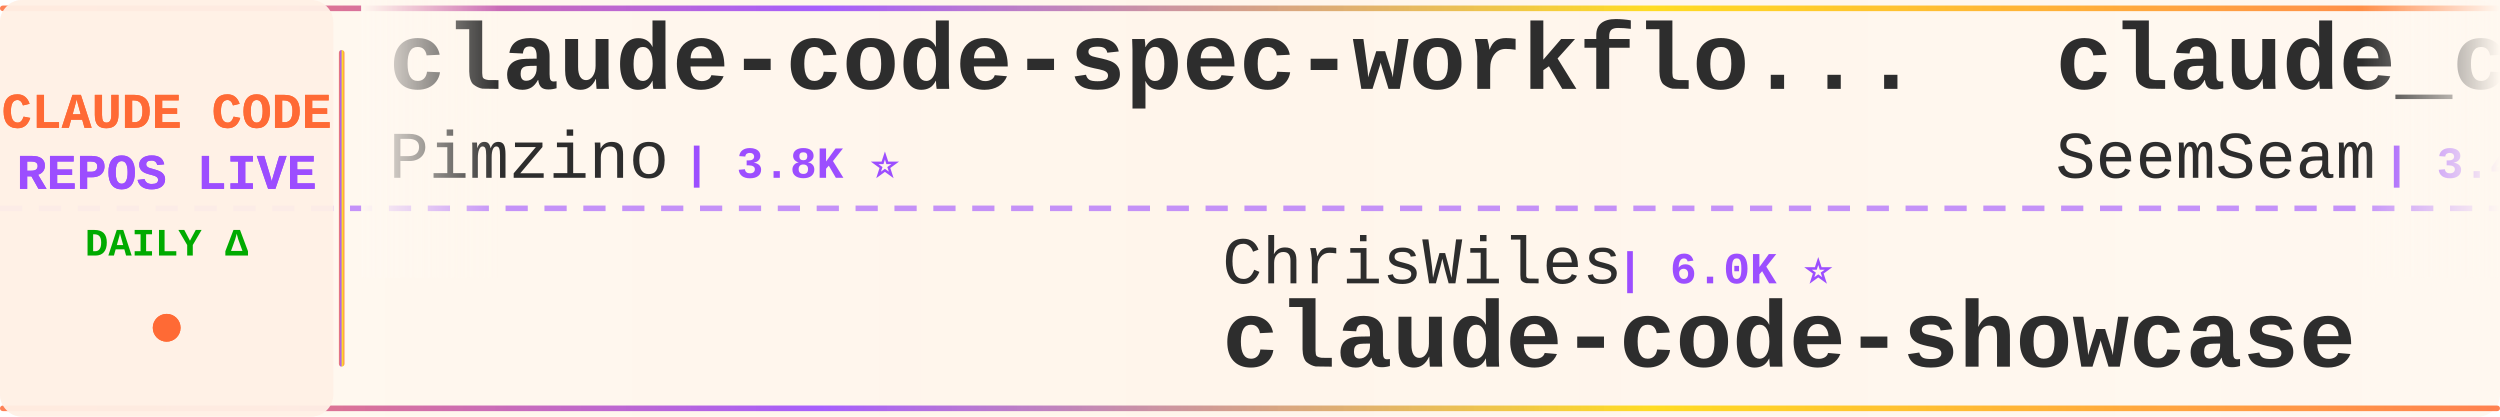
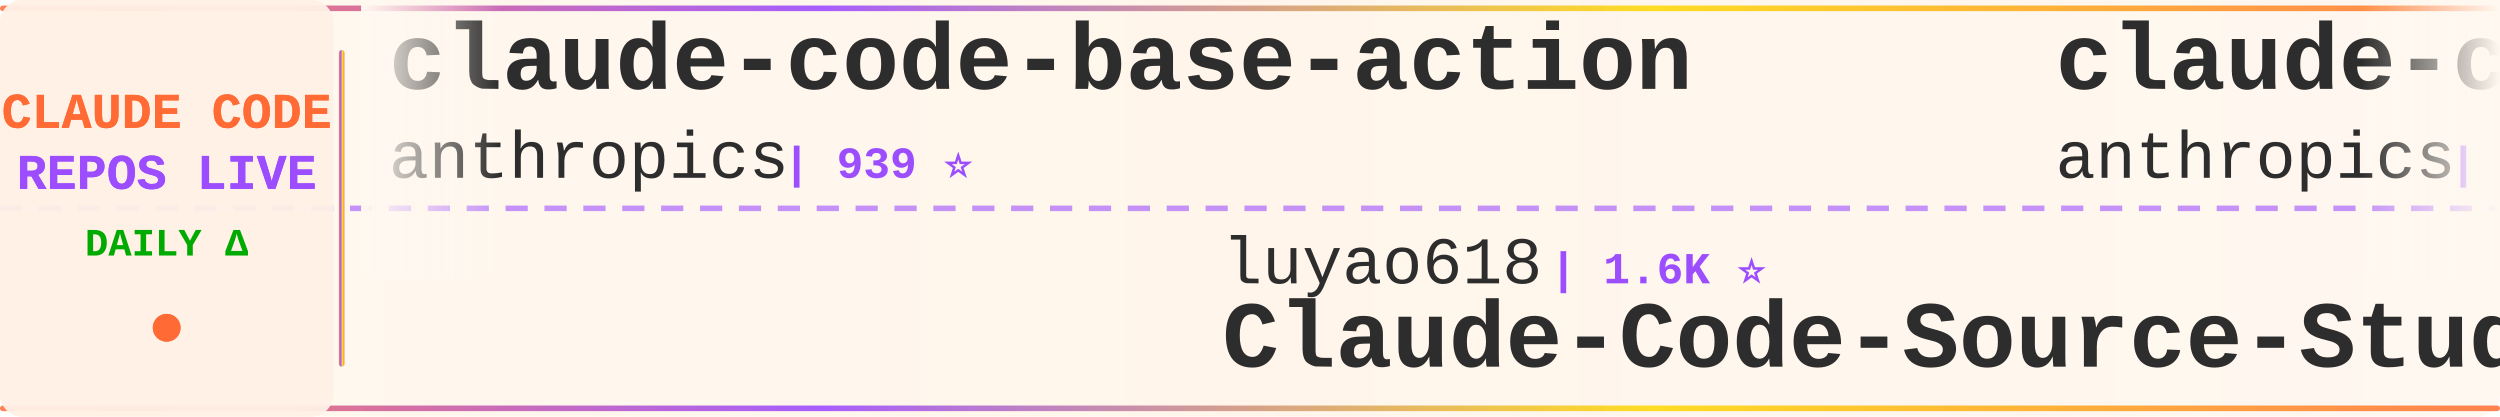
<svg xmlns="http://www.w3.org/2000/svg" width="900" height="150">
  <defs>
    <linearGradient id="tickerBg" x1="0%" y1="0%" x2="100%" y2="0%">
      <stop offset="0%" style="stop-color:#fff8f0;stop-opacity:0.98" />
      <stop offset="50%" style="stop-color:#fff5eb;stop-opacity:1" />
      <stop offset="100%" style="stop-color:#fff8f0;stop-opacity:0.98" />
    </linearGradient>
    <linearGradient id="borderGrad" x1="0%" y1="0%" x2="100%" y2="0%">
      <stop offset="0%" style="stop-color:#FF6B35;stop-opacity:0.85">
        <animate attributeName="stop-opacity" values="0.85;1;0.85" dur="2s" repeatCount="indefinite" />
      </stop>
      <stop offset="33%" style="stop-color:#9C4EFF;stop-opacity:0.9">
        <animate attributeName="stop-opacity" values="0.9;1;0.9" dur="2.2s" repeatCount="indefinite" />
      </stop>
      <stop offset="66%" style="stop-color:#FFD700;stop-opacity:0.85">
        <animate attributeName="stop-opacity" values="0.85;1;0.85" dur="1.8s" repeatCount="indefinite" />
      </stop>
      <stop offset="100%" style="stop-color:#FF6B35;stop-opacity:0.85">
        <animate attributeName="stop-opacity" values="0.85;1;0.85" dur="2s" repeatCount="indefinite" />
      </stop>
    </linearGradient>
    <filter id="textGlow">
      <feGaussianBlur stdDeviation="0.15" result="coloredBlur" />
      <feMerge>
        <feMergeNode in="coloredBlur" />
        <feMergeNode in="SourceGraphic" />
      </feMerge>
    </filter>
    <filter id="metricGlow">
      <feGaussianBlur stdDeviation="0.2" result="coloredBlur" />
      <feMerge>
        <feMergeNode in="coloredBlur" />
        <feMergeNode in="SourceGraphic" />
      </feMerge>
    </filter>
    <linearGradient id="leftFade" x1="0%" y1="0%" x2="100%" y2="0%">
      <stop offset="0%" style="stop-color:#fff8f0;stop-opacity:1" />
      <stop offset="100%" style="stop-color:#fff8f0;stop-opacity:0" />
    </linearGradient>
    <linearGradient id="rightFade" x1="0%" y1="0%" x2="100%" y2="0%">
      <stop offset="0%" style="stop-color:#fff8f0;stop-opacity:0" />
      <stop offset="100%" style="stop-color:#fff8f0;stop-opacity:1" />
    </linearGradient>
  </defs>
  <rect width="900" height="150" fill="url(#tickerBg)" rx="8" />
  <rect x="0" y="2" width="900" height="2" fill="url(#borderGrad)" rx="1" />
  <rect x="0" y="146" width="900" height="2" fill="url(#borderGrad)" rx="1" />
  <line x1="0" y1="75" x2="900" y2="75" stroke="#9C4EFF" stroke-width="2" stroke-dasharray="8 6" opacity="0.6" />
  <rect x="0" y="0" width="120" height="150" fill="#fff0e6" opacity="0.95" rx="8" />
  <text x="60" y="46" font-family="'Courier New', monospace" font-size="18" font-weight="bold" fill="#FF6B35" text-anchor="middle" filter="url(#textGlow)">
    CLAUDE CODE
  </text>
  <text x="60" y="68" font-family="'Courier New', monospace" font-size="18" font-weight="bold" fill="#9C4EFF" text-anchor="middle" filter="url(#textGlow)">
    REPOS LIVE
  </text>
  <text x="60" y="92" font-family="'Courier New', monospace" font-size="14" font-weight="bold" fill="#00aa00" text-anchor="middle">
    DAILY Δ
  </text>
  <circle cx="60" cy="118" r="5" fill="#FF6B35" filter="url(#metricGlow)">
    <animate attributeName="r" values="4;6;4" dur="1.5s" repeatCount="indefinite" />
    <animate attributeName="opacity" values="0.6;1;0.6" dur="1.5s" repeatCount="indefinite" />
  </circle>
  <rect x="122" y="18" width="2" height="114" fill="url(#borderGrad)" rx="1" />
  <clipPath id="tickerClip">
    <rect x="130" y="0" width="770" height="150" />
  </clipPath>
  <g clip-path="url(#tickerClip)">
    <g id="tickerItems">
      <animateTransform attributeName="transform" attributeType="XML" type="translate" from="0 0" to="-3000 0" dur="54s" repeatCount="indefinite" />
      <g transform="translate(0, 0)">
-         <text x="140" y="32" font-family="'Courier New', monospace" font-size="34" font-weight="bold" fill="#2d2d2d">claude-code-spec-workflo...</text>
-         <text x="140" y="64" font-family="'Courier New', monospace" font-size="24" font-weight="normal" fill="#2d2d2d" opacity="1.0">Pimzino</text>
-         <text x="246" y="64" font-family="'Courier New', monospace" font-size="16" font-weight="bold" fill="#9C4EFF"> | 3.8K ⭐</text>
+         <text x="140" y="32" font-family="'Courier New', monospace" font-size="34" font-weight="bold" fill="#2d2d2d">claude-code-base-action</text>
+         <text x="140" y="64" font-family="'Courier New', monospace" font-size="24" font-weight="normal" fill="#2d2d2d" opacity="1.0">anthropics</text>
+         <text x="282" y="64" font-family="'Courier New', monospace" font-size="16" font-weight="bold" fill="#9C4EFF"> | 939 ⭐</text>
      </g>
      <g transform="translate(300, 0)">
-         <text x="140" y="102" font-family="'Courier New', monospace" font-size="24" font-weight="normal" fill="#2d2d2d" opacity="1.0">ChrisWiles</text>
-         <text x="282" y="102" font-family="'Courier New', monospace" font-size="16" font-weight="bold" fill="#9C4EFF"> | 6.0K ⭐</text>
-         <text x="140" y="132" font-family="'Courier New', monospace" font-size="34" font-weight="bold" fill="#2d2d2d">claude-code-showcase</text>
+         <text x="140" y="102" font-family="'Courier New', monospace" font-size="24" font-weight="normal" fill="#2d2d2d" opacity="1.0">luyao618</text>
+         <text x="258" y="102" font-family="'Courier New', monospace" font-size="16" font-weight="bold" fill="#9C4EFF"> | 1.6K ⭐</text>
+         <text x="140" y="132" font-family="'Courier New', monospace" font-size="34" font-weight="bold" fill="#2d2d2d">Claude-Code-Source-Study</text>
      </g>
      <g transform="translate(600, 0)">
-         <text x="140" y="32" font-family="'Courier New', monospace" font-size="34" font-weight="bold" fill="#2d2d2d">claude_codex_bridge</text>
-         <text x="140" y="64" font-family="'Courier New', monospace" font-size="24" font-weight="normal" fill="#2d2d2d" opacity="1.0">SeemSeam</text>
-         <text x="258" y="64" font-family="'Courier New', monospace" font-size="16" font-weight="bold" fill="#9C4EFF"> | 3.4K ⭐ +2</text>
+         <text x="140" y="32" font-family="'Courier New', monospace" font-size="34" font-weight="bold" fill="#2d2d2d">claude-code-security-rev...</text>
+         <text x="140" y="64" font-family="'Courier New', monospace" font-size="24" font-weight="normal" fill="#2d2d2d" opacity="1.0">anthropics</text>
+         <text x="282" y="64" font-family="'Courier New', monospace" font-size="16" font-weight="bold" fill="#9C4EFF"> | 5.8K ⭐ +2</text>
      </g>
      <g transform="translate(900, 0)">
-         <text x="140" y="102" font-family="'Courier New', monospace" font-size="24" font-weight="normal" fill="#2d2d2d" opacity="1.0">huangserva</text>
-         <text x="282" y="102" font-family="'Courier New', monospace" font-size="16" font-weight="bold" fill="#9C4EFF"> | 622 ⭐</text>
-         <text x="140" y="132" font-family="'Courier New', monospace" font-size="34" font-weight="bold" fill="#2d2d2d">claude-code-cli</text>
+         <text x="140" y="102" font-family="'Courier New', monospace" font-size="24" font-weight="normal" fill="#2d2d2d" opacity="1.0">ding113</text>
+         <text x="246" y="102" font-family="'Courier New', monospace" font-size="16" font-weight="bold" fill="#9C4EFF"> | 3.3K ⭐</text>
+         <text x="140" y="132" font-family="'Courier New', monospace" font-size="34" font-weight="bold" fill="#2d2d2d">claude-code-hub</text>
      </g>
      <g transform="translate(1200, 0)">
-         <text x="140" y="32" font-family="'Courier New', monospace" font-size="34" font-weight="bold" fill="#2d2d2d">claude-code-my-workflow</text>
-         <text x="140" y="64" font-family="'Courier New', monospace" font-size="24" font-weight="normal" fill="#2d2d2d" opacity="1.0">pedrohcgs</text>
-         <text x="270" y="64" font-family="'Courier New', monospace" font-size="16" font-weight="bold" fill="#9C4EFF"> | 1.4K ⭐ +1</text>
+         <text x="140" y="32" font-family="'Courier New', monospace" font-size="34" font-weight="bold" fill="#2d2d2d">claude-code-templates</text>
+         <text x="140" y="64" font-family="'Courier New', monospace" font-size="24" font-weight="normal" fill="#2d2d2d" opacity="1.0">davila7</text>
+         <text x="246" y="64" font-family="'Courier New', monospace" font-size="16" font-weight="bold" fill="#9C4EFF"> | 30.1K ⭐ +1</text>
      </g>
      <g transform="translate(1500, 0)">
-         <text x="140" y="102" font-family="'Courier New', monospace" font-size="24" font-weight="normal" fill="#2d2d2d" opacity="1.0">anthropics</text>
-         <text x="282" y="102" font-family="'Courier New', monospace" font-size="16" font-weight="bold" fill="#9C4EFF"> | 8.5K ⭐ +1</text>
-         <text x="140" y="132" font-family="'Courier New', monospace" font-size="34" font-weight="bold" fill="#2d2d2d">claude-code-action</text>
+         <text x="140" y="102" font-family="'Courier New', monospace" font-size="24" font-weight="normal" fill="#2d2d2d" opacity="1.0">diet103</text>
+         <text x="246" y="102" font-family="'Courier New', monospace" font-size="16" font-weight="bold" fill="#9C4EFF"> | 10.0K ⭐</text>
+         <text x="140" y="132" font-family="'Courier New', monospace" font-size="34" font-weight="bold" fill="#2d2d2d">claude-code-infrastructu...</text>
      </g>
      <g transform="translate(1800, 0)">
-         <text x="140" y="32" font-family="'Courier New', monospace" font-size="34" font-weight="bold" fill="#2d2d2d">system_prompts_leaks</text>
-         <text x="140" y="64" font-family="'Courier New', monospace" font-size="24" font-weight="normal" fill="#2d2d2d" opacity="1.0">asgeirtj</text>
-         <text x="258" y="64" font-family="'Courier New', monospace" font-size="16" font-weight="bold" fill="#9C4EFF"> | 62.5K ⭐ +6</text>
+         <text x="140" y="32" font-family="'Courier New', monospace" font-size="34" font-weight="bold" fill="#2d2d2d">Claude-Code</text>
+         <text x="140" y="64" font-family="'Courier New', monospace" font-size="24" font-weight="normal" fill="#2d2d2d" opacity="1.0">KPR111</text>
+         <text x="234" y="64" font-family="'Courier New', monospace" font-size="16" font-weight="bold" fill="#9C4EFF"> | 18 ⭐</text>
      </g>
      <g transform="translate(2100, 0)">
-         <text x="140" y="102" font-family="'Courier New', monospace" font-size="24" font-weight="normal" fill="#2d2d2d" opacity="1.0">lintsinghua</text>
-         <text x="294" y="102" font-family="'Courier New', monospace" font-size="16" font-weight="bold" fill="#9C4EFF"> | 4.1K ⭐ +1</text>
-         <text x="140" y="132" font-family="'Courier New', monospace" font-size="34" font-weight="bold" fill="#2d2d2d">claude-code-book</text>
+         <text x="140" y="102" font-family="'Courier New', monospace" font-size="24" font-weight="normal" fill="#2d2d2d" opacity="1.0">huangjia2019</text>
+         <text x="306" y="102" font-family="'Courier New', monospace" font-size="16" font-weight="bold" fill="#9C4EFF"> | 1.0K ⭐</text>
+         <text x="140" y="132" font-family="'Courier New', monospace" font-size="34" font-weight="bold" fill="#2d2d2d">claude-code-engineering</text>
      </g>
      <g transform="translate(2400, 0)">
-         <text x="140" y="32" font-family="'Courier New', monospace" font-size="34" font-weight="bold" fill="#2d2d2d">claude-code-guide</text>
-         <text x="140" y="64" font-family="'Courier New', monospace" font-size="24" font-weight="normal" fill="#2d2d2d" opacity="1.0">zebbern</text>
-         <text x="246" y="64" font-family="'Courier New', monospace" font-size="16" font-weight="bold" fill="#9C4EFF"> | 4.5K ⭐</text>
+         <text x="140" y="32" font-family="'Courier New', monospace" font-size="34" font-weight="bold" fill="#2d2d2d">claude-skills</text>
+         <text x="140" y="64" font-family="'Courier New', monospace" font-size="24" font-weight="normal" fill="#2d2d2d" opacity="1.0">alirezarezvani</text>
+         <text x="330" y="64" font-family="'Courier New', monospace" font-size="16" font-weight="bold" fill="#9C4EFF"> | 23.9K ⭐ +7</text>
      </g>
      <g transform="translate(2700, 0)">
-         <text x="140" y="102" font-family="'Courier New', monospace" font-size="24" font-weight="normal" fill="#2d2d2d" opacity="1.0">jqueryscript</text>
-         <text x="306" y="102" font-family="'Courier New', monospace" font-size="16" font-weight="bold" fill="#9C4EFF"> | 490 ⭐</text>
-         <text x="140" y="132" font-family="'Courier New', monospace" font-size="34" font-weight="bold" fill="#2d2d2d">awesome-claude-code</text>
+         <text x="140" y="102" font-family="'Courier New', monospace" font-size="24" font-weight="normal" fill="#2d2d2d" opacity="1.0">pedrohcgs</text>
+         <text x="270" y="102" font-family="'Courier New', monospace" font-size="16" font-weight="bold" fill="#9C4EFF"> | 1.4K ⭐ +1</text>
+         <text x="140" y="132" font-family="'Courier New', monospace" font-size="34" font-weight="bold" fill="#2d2d2d">claude-code-my-workflow</text>
      </g>
      <g transform="translate(3000, 0)">
-         <text x="140" y="32" font-family="'Courier New', monospace" font-size="34" font-weight="bold" fill="#2d2d2d">claude-code-spec-workflo...</text>
-         <text x="140" y="64" font-family="'Courier New', monospace" font-size="24" font-weight="normal" fill="#2d2d2d" opacity="1.0">Pimzino</text>
-         <text x="246" y="64" font-family="'Courier New', monospace" font-size="16" font-weight="bold" fill="#9C4EFF"> | 3.8K ⭐</text>
+         <text x="140" y="32" font-family="'Courier New', monospace" font-size="34" font-weight="bold" fill="#2d2d2d">claude-code-base-action</text>
+         <text x="140" y="64" font-family="'Courier New', monospace" font-size="24" font-weight="normal" fill="#2d2d2d" opacity="1.0">anthropics</text>
+         <text x="282" y="64" font-family="'Courier New', monospace" font-size="16" font-weight="bold" fill="#9C4EFF"> | 939 ⭐</text>
      </g>
      <g transform="translate(3300, 0)">
-         <text x="140" y="102" font-family="'Courier New', monospace" font-size="24" font-weight="normal" fill="#2d2d2d" opacity="1.0">ChrisWiles</text>
-         <text x="282" y="102" font-family="'Courier New', monospace" font-size="16" font-weight="bold" fill="#9C4EFF"> | 6.0K ⭐</text>
-         <text x="140" y="132" font-family="'Courier New', monospace" font-size="34" font-weight="bold" fill="#2d2d2d">claude-code-showcase</text>
+         <text x="140" y="102" font-family="'Courier New', monospace" font-size="24" font-weight="normal" fill="#2d2d2d" opacity="1.0">luyao618</text>
+         <text x="258" y="102" font-family="'Courier New', monospace" font-size="16" font-weight="bold" fill="#9C4EFF"> | 1.6K ⭐</text>
+         <text x="140" y="132" font-family="'Courier New', monospace" font-size="34" font-weight="bold" fill="#2d2d2d">Claude-Code-Source-Study</text>
      </g>
      <g transform="translate(3600, 0)">
-         <text x="140" y="32" font-family="'Courier New', monospace" font-size="34" font-weight="bold" fill="#2d2d2d">claude_codex_bridge</text>
-         <text x="140" y="64" font-family="'Courier New', monospace" font-size="24" font-weight="normal" fill="#2d2d2d" opacity="1.0">SeemSeam</text>
-         <text x="258" y="64" font-family="'Courier New', monospace" font-size="16" font-weight="bold" fill="#9C4EFF"> | 3.4K ⭐ +2</text>
+         <text x="140" y="32" font-family="'Courier New', monospace" font-size="34" font-weight="bold" fill="#2d2d2d">claude-code-security-rev...</text>
+         <text x="140" y="64" font-family="'Courier New', monospace" font-size="24" font-weight="normal" fill="#2d2d2d" opacity="1.0">anthropics</text>
+         <text x="282" y="64" font-family="'Courier New', monospace" font-size="16" font-weight="bold" fill="#9C4EFF"> | 5.8K ⭐ +2</text>
      </g>
      <g transform="translate(3900, 0)">
-         <text x="140" y="102" font-family="'Courier New', monospace" font-size="24" font-weight="normal" fill="#2d2d2d" opacity="1.0">huangserva</text>
-         <text x="282" y="102" font-family="'Courier New', monospace" font-size="16" font-weight="bold" fill="#9C4EFF"> | 622 ⭐</text>
-         <text x="140" y="132" font-family="'Courier New', monospace" font-size="34" font-weight="bold" fill="#2d2d2d">claude-code-cli</text>
+         <text x="140" y="102" font-family="'Courier New', monospace" font-size="24" font-weight="normal" fill="#2d2d2d" opacity="1.0">ding113</text>
+         <text x="246" y="102" font-family="'Courier New', monospace" font-size="16" font-weight="bold" fill="#9C4EFF"> | 3.3K ⭐</text>
+         <text x="140" y="132" font-family="'Courier New', monospace" font-size="34" font-weight="bold" fill="#2d2d2d">claude-code-hub</text>
      </g>
    </g>
  </g>
  <rect x="130" y="0" width="50" height="100" fill="url(#leftFade)" />
  <rect x="850" y="0" width="50" height="100" fill="url(#rightFade)" />
</svg>
